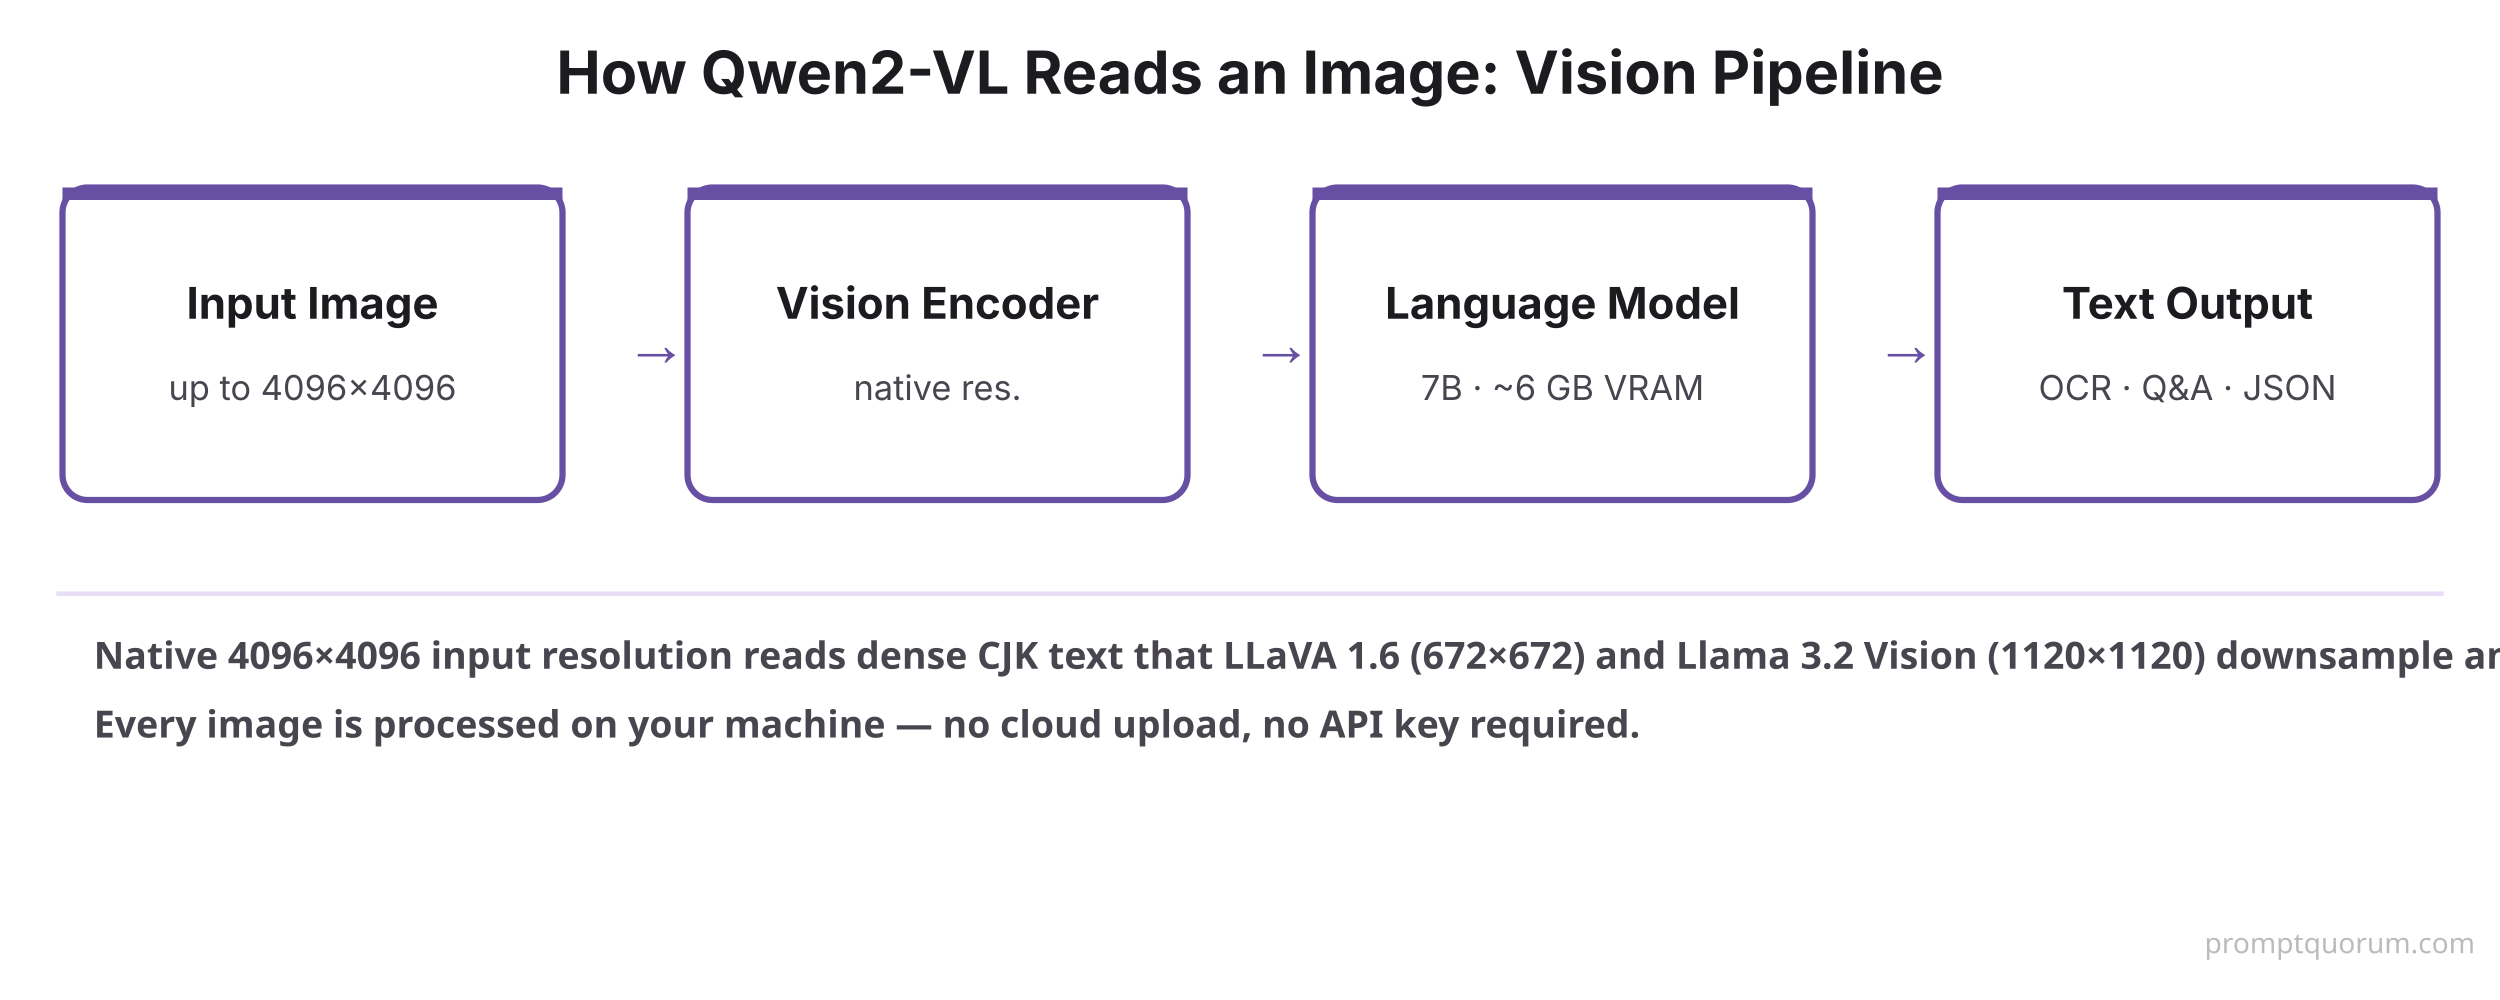
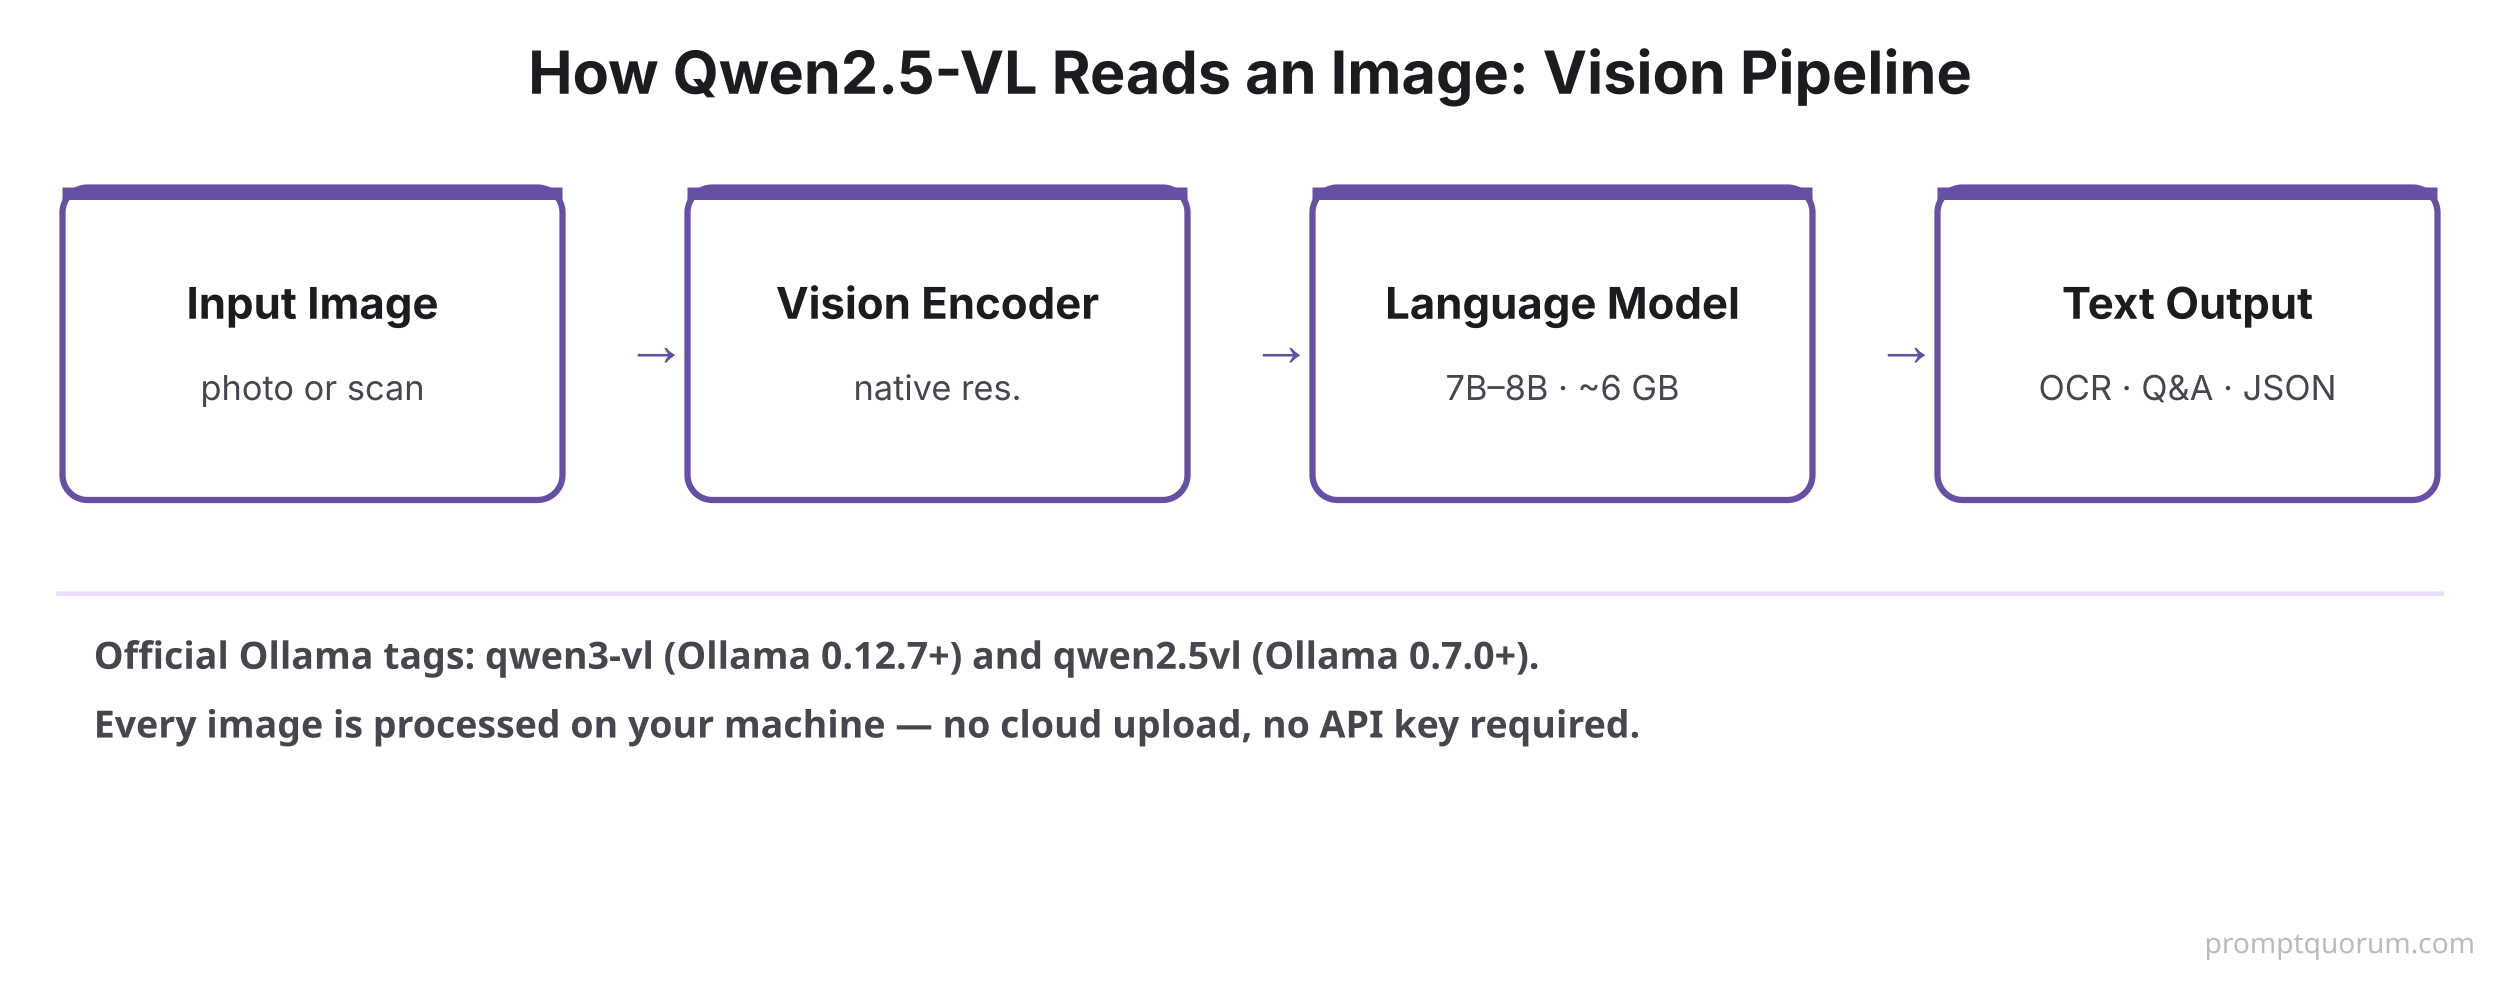
<svg xmlns="http://www.w3.org/2000/svg" viewBox="0 0 800 320" width="800" height="320">
  <rect width="800" height="320" fill="#FFFFFF" />
-   <text x="400" y="30" font-family="system-ui, -apple-system, sans-serif" font-size="19" font-weight="700" fill="#1C1B1F" text-anchor="middle">How Qwen2-VL Reads an Image: Vision Pipeline</text>
+   <text x="400" y="30" font-family="system-ui, -apple-system, sans-serif" font-size="19" font-weight="700" fill="#1C1B1F" text-anchor="middle">How Qwen2.5-VL Reads an Image: Vision Pipeline</text>
  <rect x="20" y="60" width="160" height="100" rx="8" fill="#FFFFFF" stroke="#6750A4" stroke-width="2" />
  <rect x="20" y="60" width="160" height="4" rx="0" fill="#6750A4" />
  <text x="100" y="102" font-family="system-ui, -apple-system, sans-serif" font-size="14" font-weight="700" fill="#1C1B1F" text-anchor="middle">Input Image</text>
-   <text x="100" y="128" font-family="system-ui, -apple-system, sans-serif" font-size="11" font-weight="400" fill="#49454F" text-anchor="middle">up to 4096×4096</text>
+   <text x="100" y="128" font-family="system-ui, -apple-system, sans-serif" font-size="11" font-weight="400" fill="#49454F" text-anchor="middle">photo or scan</text>
  <text x="200" y="117" font-size="20" fill="#6750A4">→</text>
  <rect x="220" y="60" width="160" height="100" rx="8" fill="#FFFFFF" stroke="#6750A4" stroke-width="2" />
  <rect x="220" y="60" width="160" height="4" rx="0" fill="#6750A4" />
  <text x="300" y="102" font-family="system-ui, -apple-system, sans-serif" font-size="14" font-weight="700" fill="#1C1B1F" text-anchor="middle">Vision Encoder</text>
  <text x="300" y="128" font-family="system-ui, -apple-system, sans-serif" font-size="11" font-weight="400" fill="#49454F" text-anchor="middle">native res.</text>
  <text x="400" y="117" font-size="20" fill="#6750A4">→</text>
  <rect x="420" y="60" width="160" height="100" rx="8" fill="#FFFFFF" stroke="#6750A4" stroke-width="2" />
  <rect x="420" y="60" width="160" height="4" rx="0" fill="#6750A4" />
  <text x="500" y="102" font-family="system-ui, -apple-system, sans-serif" font-size="14" font-weight="700" fill="#1C1B1F" text-anchor="middle">Language Model</text>
-   <text x="500" y="128" font-family="system-ui, -apple-system, sans-serif" font-size="11" font-weight="400" fill="#49454F" text-anchor="middle">7B · ~6 GB VRAM</text>
+   <text x="500" y="128" font-family="system-ui, -apple-system, sans-serif" font-size="11" font-weight="400" fill="#49454F" text-anchor="middle">7B–8B · ~6 GB</text>
  <text x="600" y="117" font-size="20" fill="#6750A4">→</text>
  <rect x="620" y="60" width="160" height="100" rx="8" fill="#FFFFFF" stroke="#6750A4" stroke-width="2" />
  <rect x="620" y="60" width="160" height="4" rx="0" fill="#6750A4" />
  <text x="700" y="102" font-family="system-ui, -apple-system, sans-serif" font-size="14" font-weight="700" fill="#1C1B1F" text-anchor="middle">Text Output</text>
  <text x="700" y="128" font-family="system-ui, -apple-system, sans-serif" font-size="11" font-weight="400" fill="#49454F" text-anchor="middle">OCR · Q&amp;A · JSON</text>
  <line x1="18" y1="190" x2="782" y2="190" stroke="#E8DEF8" stroke-width="1.5" />
-   <text x="30" y="214" font-family="system-ui, sans-serif" font-size="12" font-weight="600" fill="#49454F">Native 4096×4096 input resolution reads dense CJK text that LLaVA 1.6 (672×672) and Llama 3.2 Vision (1120×1120) downsample and miss.</text>
+   <text x="30" y="214" font-family="system-ui, sans-serif" font-size="12" font-weight="600" fill="#49454F">Official Ollama tags: qwen3-vl (Ollama 0.12.7+) and qwen2.5vl (Ollama 0.7.0+).</text>
  <text x="30" y="236" font-family="system-ui, sans-serif" font-size="12" font-weight="600" fill="#49454F">Every image is processed on your machine — no cloud upload, no API key required.</text>
  <text x="792" y="305" font-family="system-ui,sans-serif" font-size="9" fill="#BBBBBB" text-anchor="end">promptquorum.com</text>
</svg>
